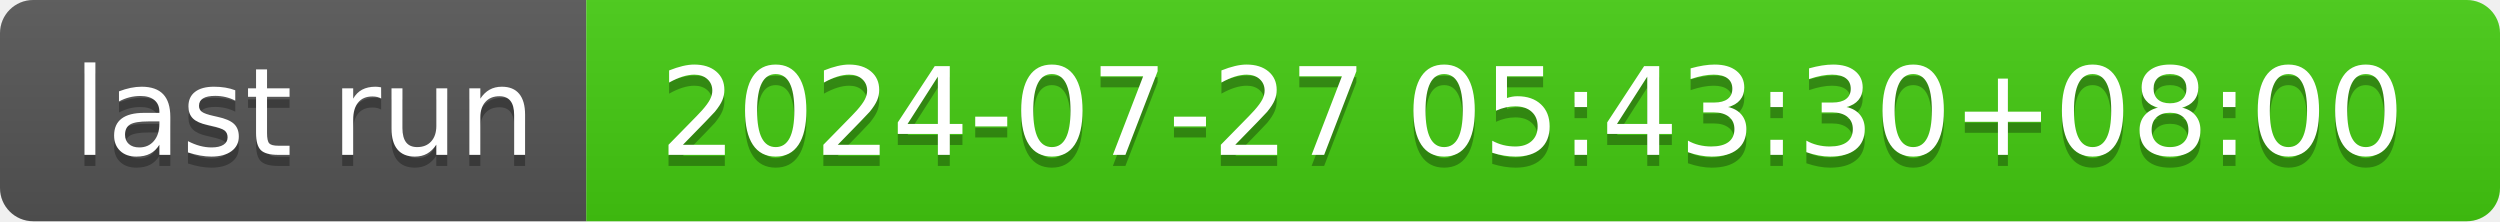
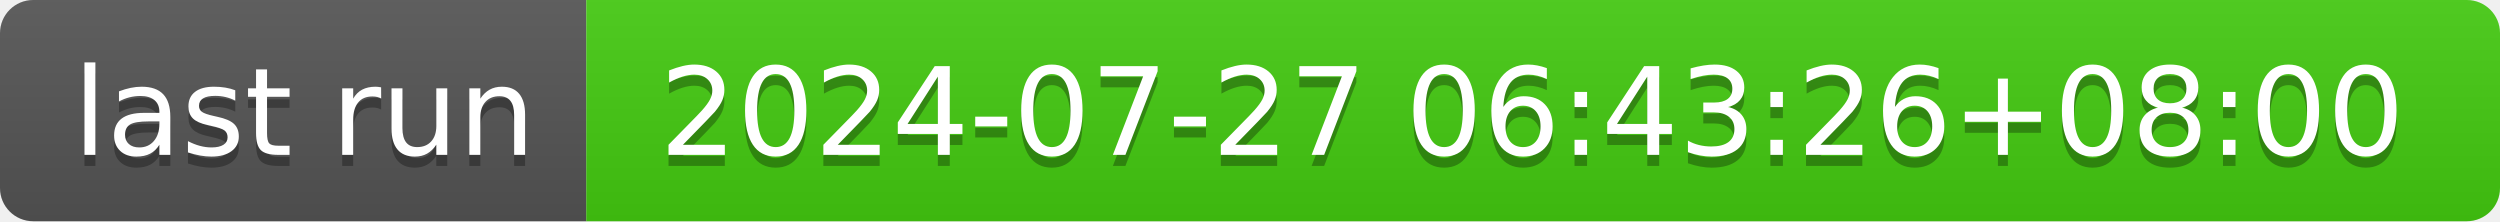
- <svg xmlns="http://www.w3.org/2000/svg" width="226" height="20" role="img" aria-label="last run: 2024-07-27 05:43:30+08:00">
+ <svg xmlns="http://www.w3.org/2000/svg" width="226" height="20" role="img" aria-label="last run: 2024-07-27 06:43:26+08:00">
  <linearGradient id="s" x2="0" y2="100%">
    <stop offset="0" stop-color="#bbb" stop-opacity=".1" />
    <stop offset="1" stop-opacity=".1" />
  </linearGradient>
  <clipPath id="r">
    <rect width="226" height="20" rx="3" fill="#fff" />
  </clipPath>
  <g clip-path="url(#r)">
    <rect width="53" height="20" fill="#555" />
    <rect x="53" width="173" height="20" fill="#4c1" />
    <rect width="226" height="20" fill="url(#s)" />
  </g>
  <g fill="#fff" text-anchor="middle" font-family="Verdana,Geneva,DejaVu Sans,sans-serif" text-rendering="geometricPrecision" font-size="110">
    <text aria-hidden="true" x="275" y="150" fill="#010101" fill-opacity=".3" transform="scale(.1)" textLength="430">last run</text>
    <text x="275" y="140" transform="scale(.1)" fill="#fff" textLength="430">last run</text>
-     <text aria-hidden="true" x="1385" y="150" fill="#010101" fill-opacity=".3" transform="scale(.1)" textLength="1630">2024-07-27 05:43:30+08:00</text>
-     <text x="1385" y="140" transform="scale(.1)" fill="#fff" textLength="1630">2024-07-27 05:43:30+08:00</text>
+     <text aria-hidden="true" x="1385" y="150" fill="#010101" fill-opacity=".3" transform="scale(.1)" textLength="1630">2024-07-27 06:43:26+08:00</text>
+     <text x="1385" y="140" transform="scale(.1)" fill="#fff" textLength="1630">2024-07-27 06:43:26+08:00</text>
  </g>
</svg>
